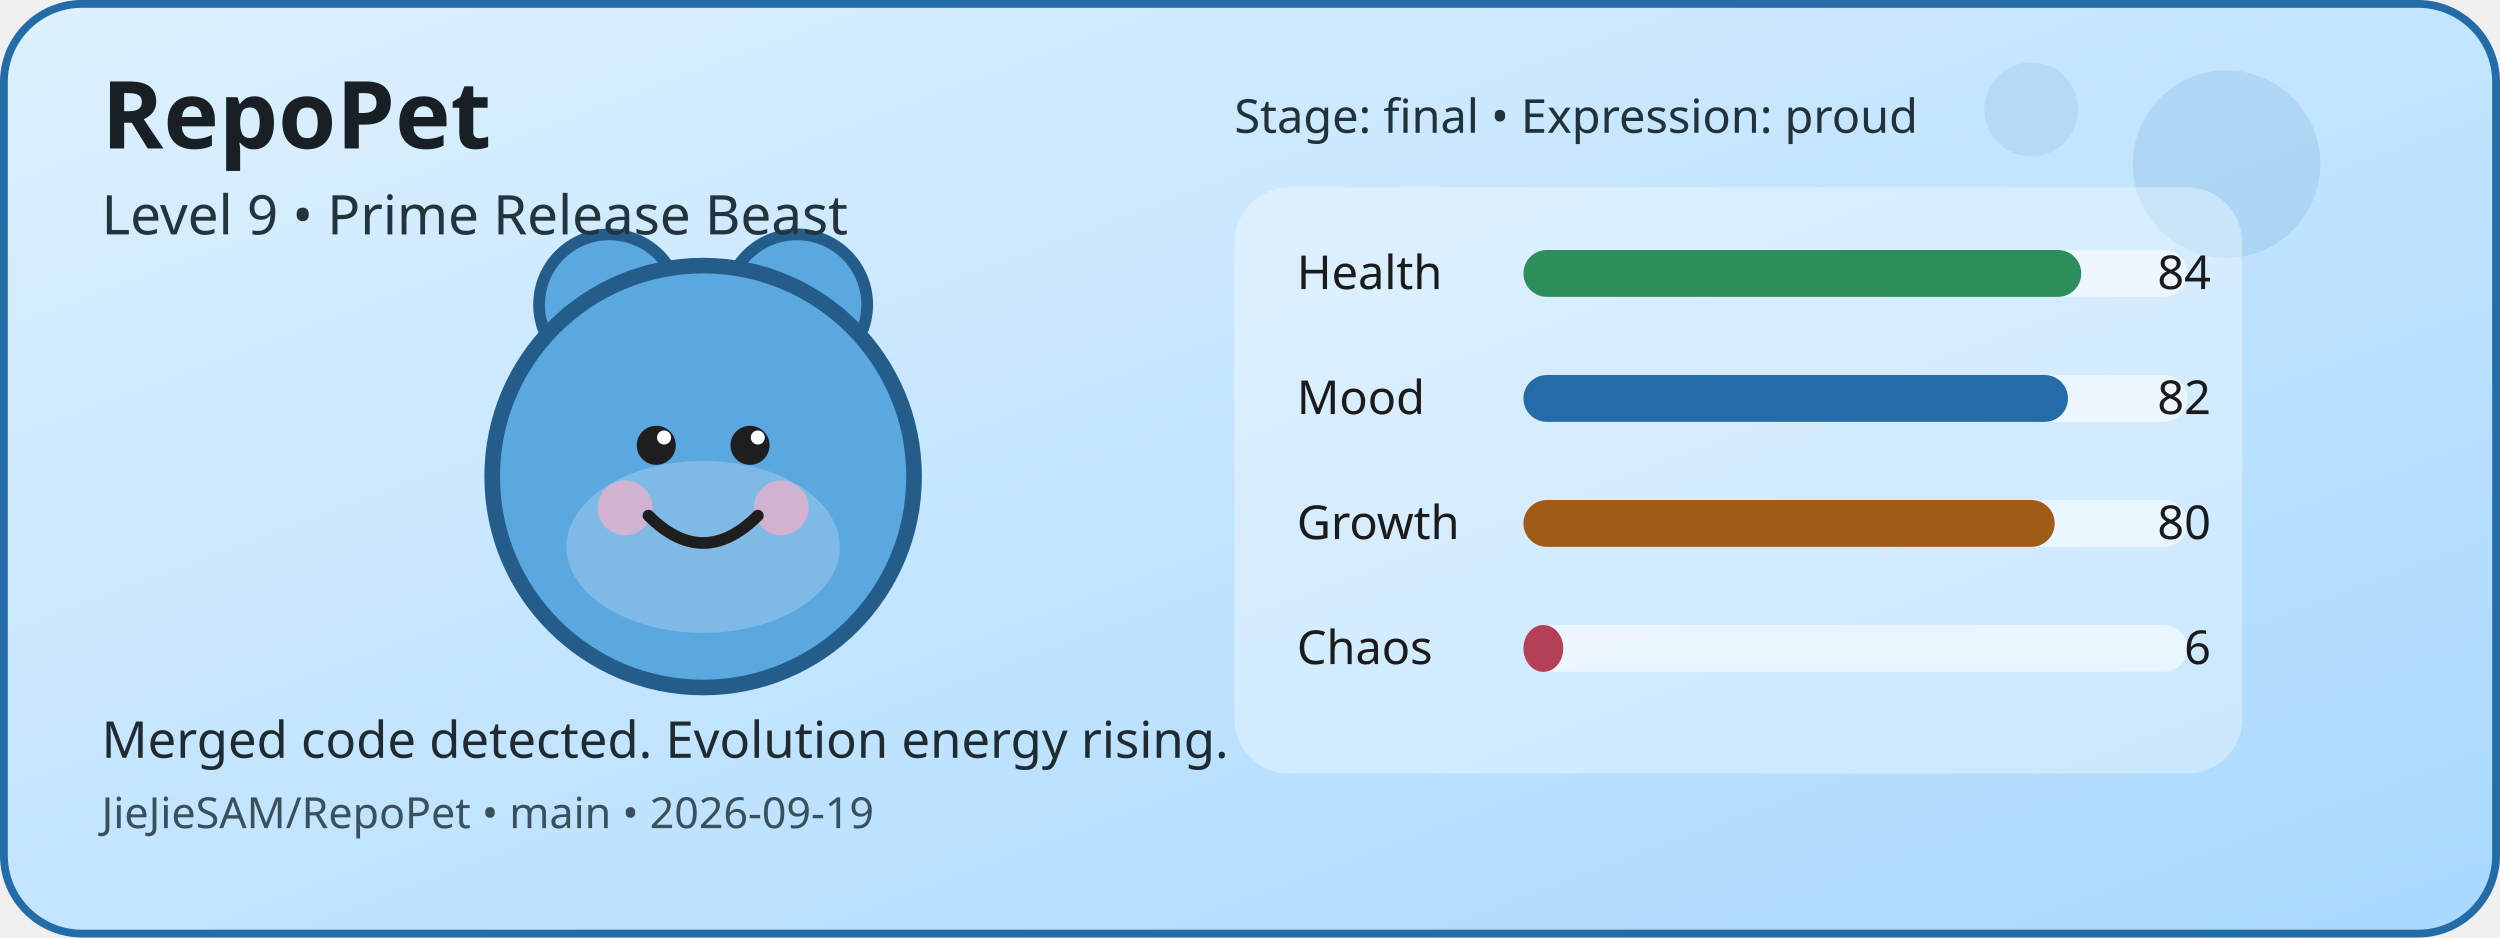
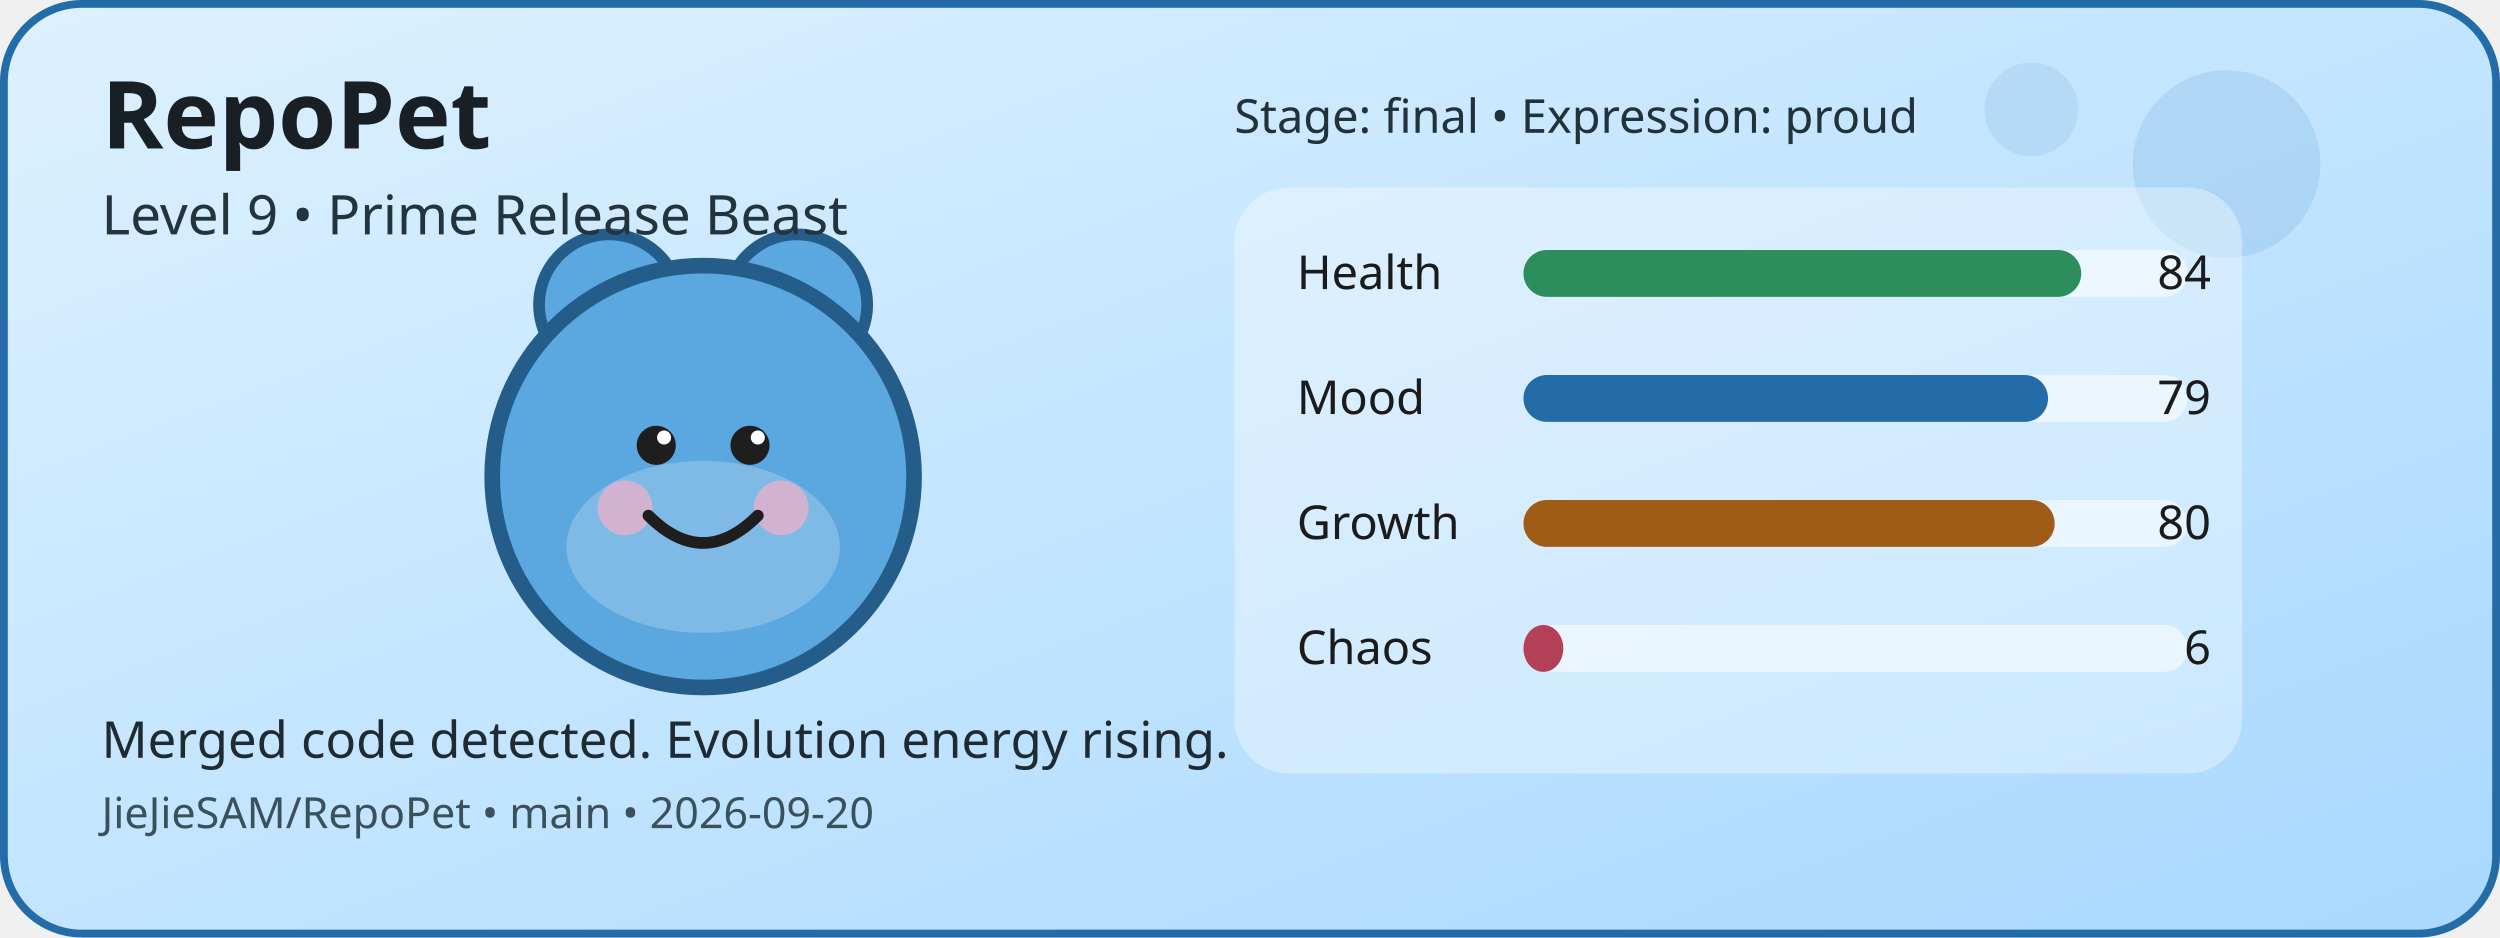
<svg xmlns="http://www.w3.org/2000/svg" width="640" height="240" viewBox="0 0 640 240" role="img" aria-label="RepoPet status card">
  <defs>
    <linearGradient id="cardGradient" x1="0" y1="0" x2="1" y2="1">
      <stop offset="0%" stop-color="#DDF1FF" />
      <stop offset="100%" stop-color="#A8D8FF" />
    </linearGradient>
  </defs>
  <rect x="1" y="1" width="638" height="238" rx="20" fill="url(#cardGradient)" stroke="#246CA8" stroke-width="2" />
  <circle cx="570" cy="42" r="24" fill="#246CA8" opacity="0.12" />
  <circle cx="520" cy="28" r="12" fill="#246CA8" opacity="0.1" />
  <circle cx="156" cy="78" r="18" fill="#5BA7E0" stroke="#245D8A" stroke-width="3" />
  <circle cx="204" cy="78" r="18" fill="#5BA7E0" stroke="#245D8A" stroke-width="3" />
  <circle cx="180" cy="122" r="54" fill="#5BA7E0" stroke="#245D8A" stroke-width="4" />
  <ellipse cx="180" cy="140" rx="35" ry="22" fill="#FFFFFF" opacity="0.22" />
  <circle cx="160" cy="130" r="7" fill="#F4B1C7" opacity="0.7" />
  <circle cx="200" cy="130" r="7" fill="#F4B1C7" opacity="0.7" />
  <circle cx="168" cy="114" r="5" fill="#1E1E1E" />
  <circle cx="192" cy="114" r="5" fill="#1E1E1E" />
  <circle cx="170" cy="112" r="1.8" fill="#FFFFFF" />
  <circle cx="194" cy="112" r="1.8" fill="#FFFFFF" />
  <path d="M166 132 Q180 146 194 132" fill="none" stroke="#1E1E1E" stroke-width="3" stroke-linecap="round" />
  <rect x="316" y="48" width="258" height="150" rx="14" fill="#FFFFFF" opacity="0.35" />
  <text x="332" y="74" font-family="Verdana, sans-serif" font-size="12" fill="#1B1B1B">Health</text>
  <rect x="390" y="64" width="170" height="12" rx="6" fill="#FFFFFF" opacity="0.55" />
  <rect x="390" y="64" width="142.8" height="12" rx="6" fill="#2C8E5A" />
  <text x="566" y="74" text-anchor="end" font-family="Verdana, sans-serif" font-size="12" fill="#1B1B1B">84</text>
  <text x="332" y="106" font-family="Verdana, sans-serif" font-size="12" fill="#1B1B1B">Mood</text>
  <rect x="390" y="96" width="170" height="12" rx="6" fill="#FFFFFF" opacity="0.55" />
-   <rect x="390" y="96" width="139.4" height="12" rx="6" fill="#246CA8" />
-   <text x="566" y="106" text-anchor="end" font-family="Verdana, sans-serif" font-size="12" fill="#1B1B1B">82</text>
+   <rect x="390" y="96" width="134.3" height="12" rx="6" fill="#246CA8" />
+   <text x="566" y="106" text-anchor="end" font-family="Verdana, sans-serif" font-size="12" fill="#1B1B1B">79</text>
  <text x="332" y="138" font-family="Verdana, sans-serif" font-size="12" fill="#1B1B1B">Growth</text>
  <rect x="390" y="128" width="170" height="12" rx="6" fill="#FFFFFF" opacity="0.55" />
  <rect x="390" y="128" width="136" height="12" rx="6" fill="#A05B16" />
  <text x="566" y="138" text-anchor="end" font-family="Verdana, sans-serif" font-size="12" fill="#1B1B1B">80</text>
  <text x="332" y="170" font-family="Verdana, sans-serif" font-size="12" fill="#1B1B1B">Chaos</text>
  <rect x="390" y="160" width="170" height="12" rx="6" fill="#FFFFFF" opacity="0.55" />
  <rect x="390" y="160" width="10.2" height="12" rx="6" fill="#B44058" />
  <text x="566" y="170" text-anchor="end" font-family="Verdana, sans-serif" font-size="12" fill="#1B1B1B">6</text>
  <text x="26" y="38" font-family="Verdana, sans-serif" font-size="24" font-weight="700" fill="#182025">RepoPet</text>
  <text x="26" y="60" font-family="Verdana, sans-serif" font-size="14" fill="#23343D">Level 9 • Prime Release Beast</text>
  <text x="26" y="194" font-family="Verdana, sans-serif" font-size="13" fill="#1F2A31">Merged code detected. Evolution energy rising.</text>
-   <text x="26" y="212" font-family="Verdana, sans-serif" font-size="11" fill="#3A515B">JieJieSAM/RepoPet • main • 2026-09-19</text>
+   <text x="26" y="212" font-family="Verdana, sans-serif" font-size="11" fill="#3A515B">JieJieSAM/RepoPet • main • 2026-09-20</text>
  <text x="316" y="34" font-family="Verdana, sans-serif" font-size="12" fill="#22323A">Stage: final • Expression: proud</text>
</svg>
